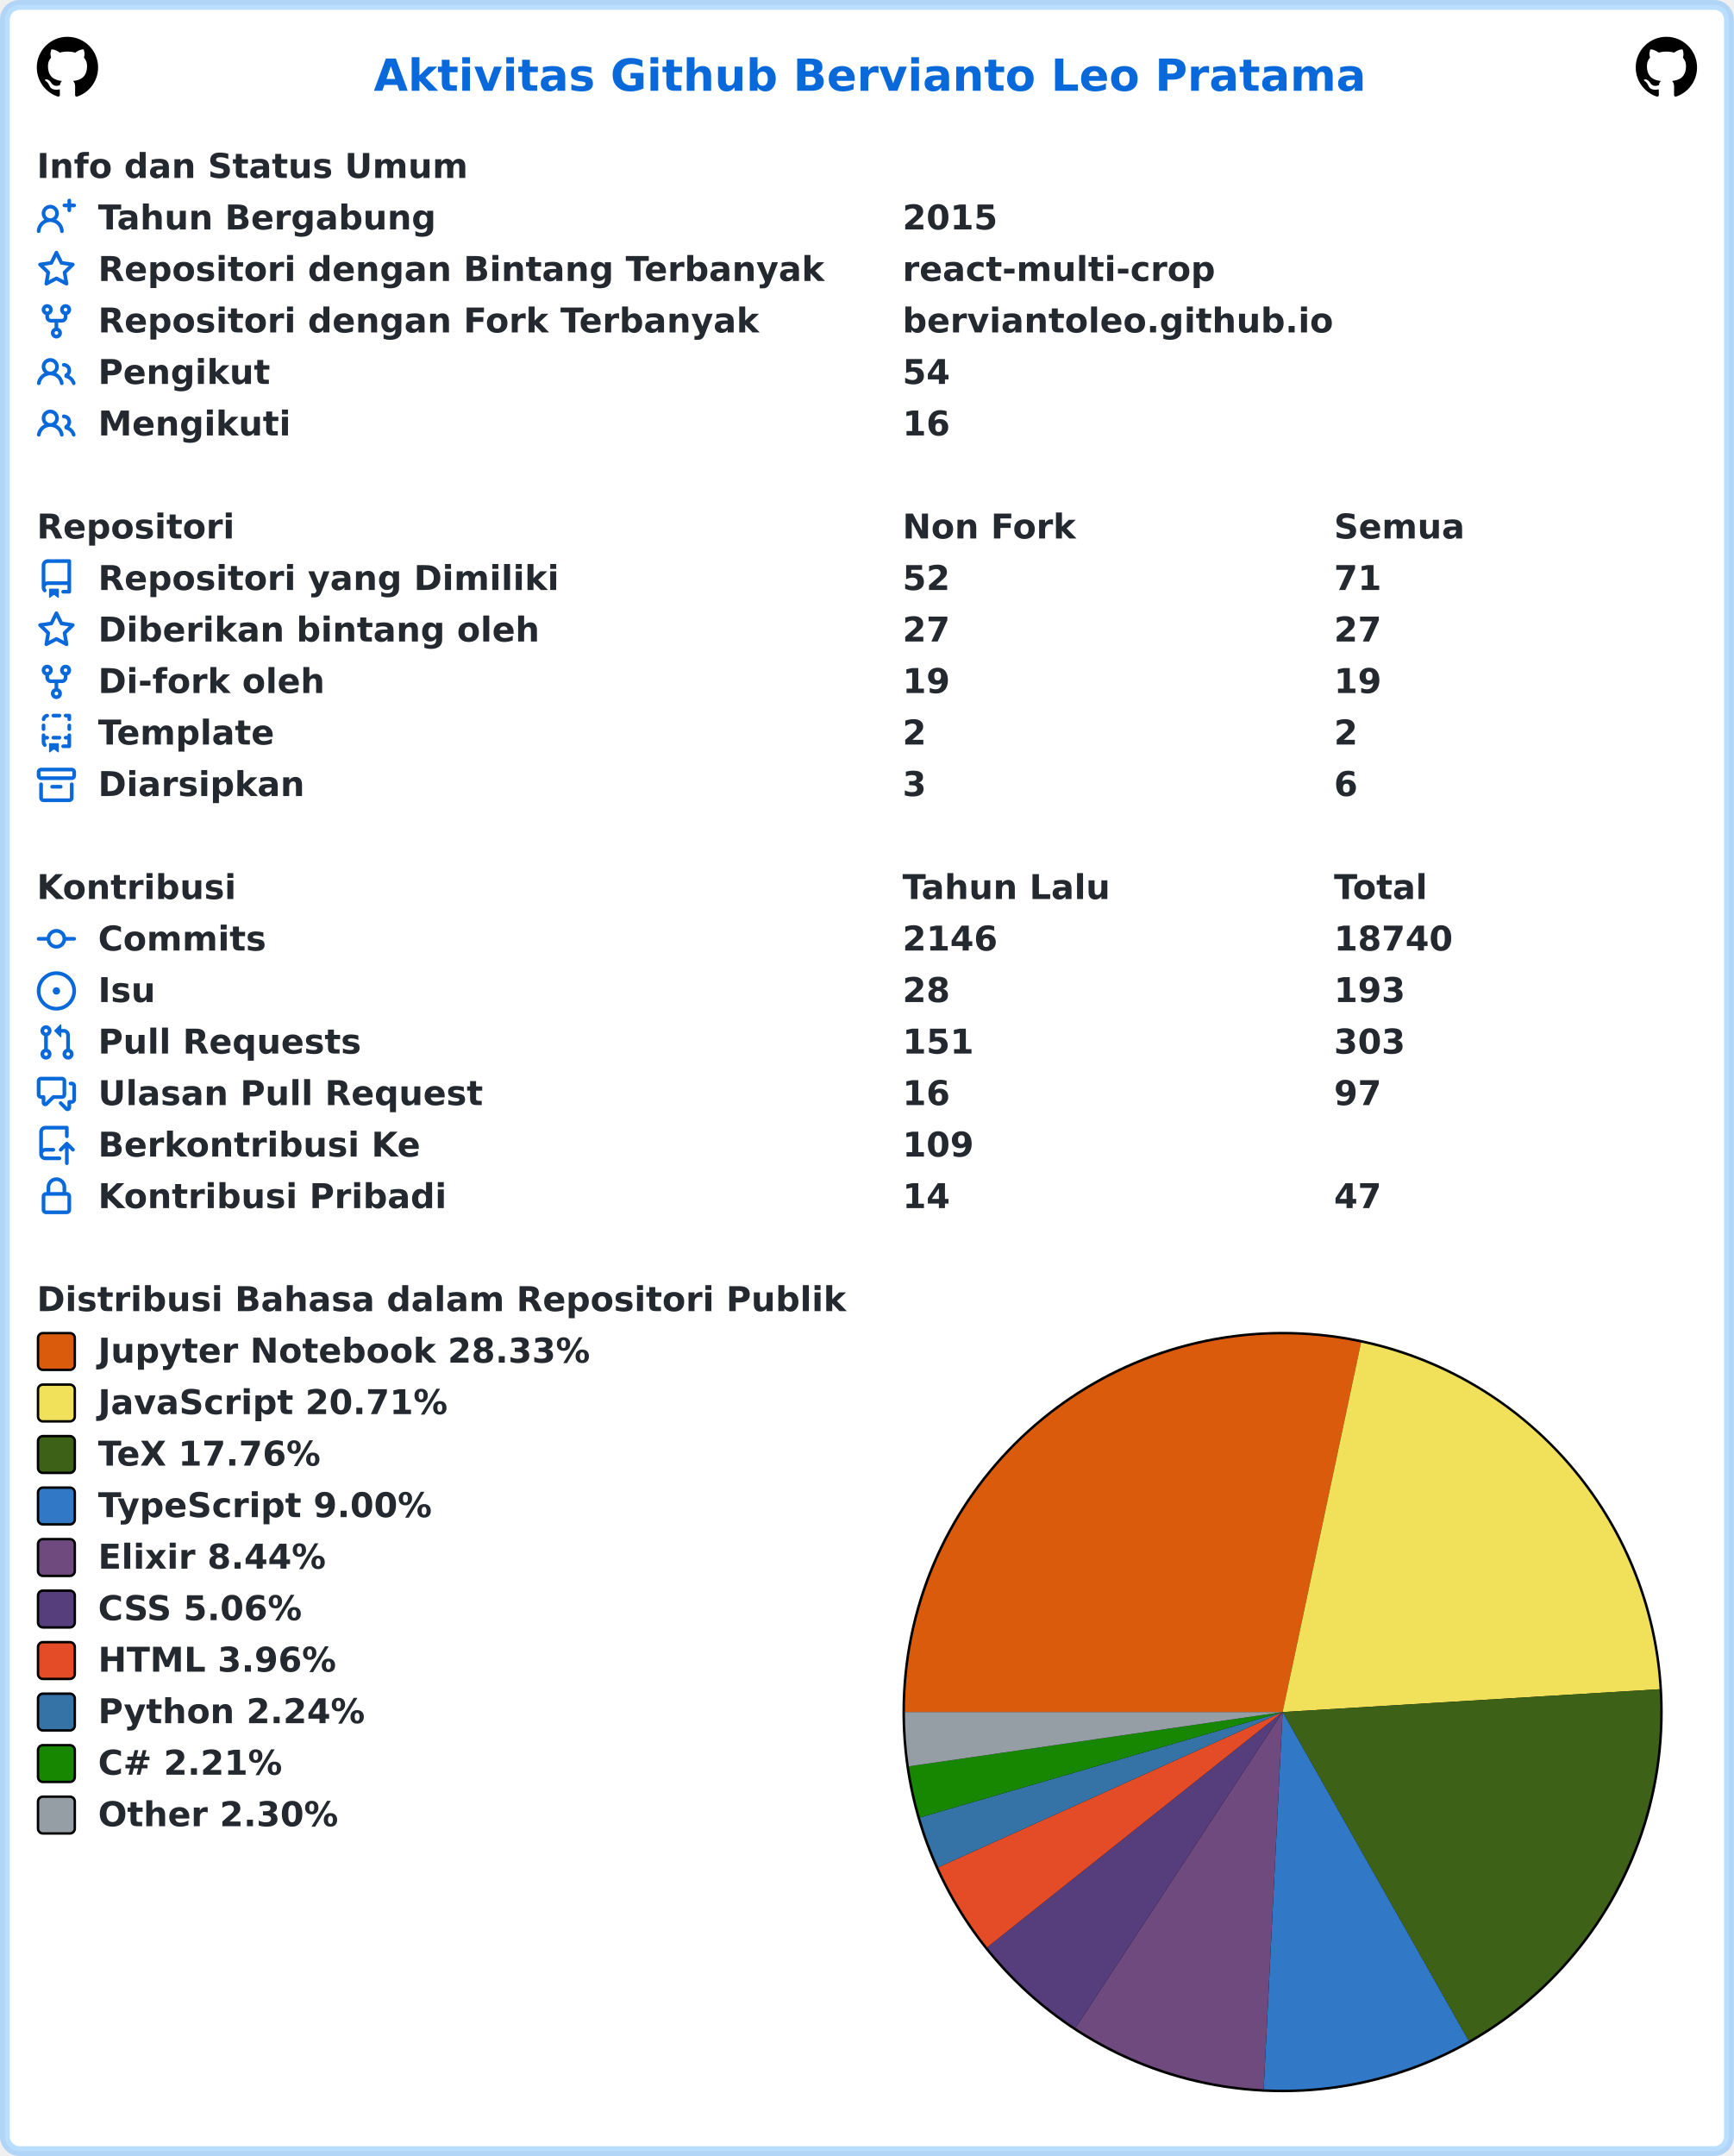
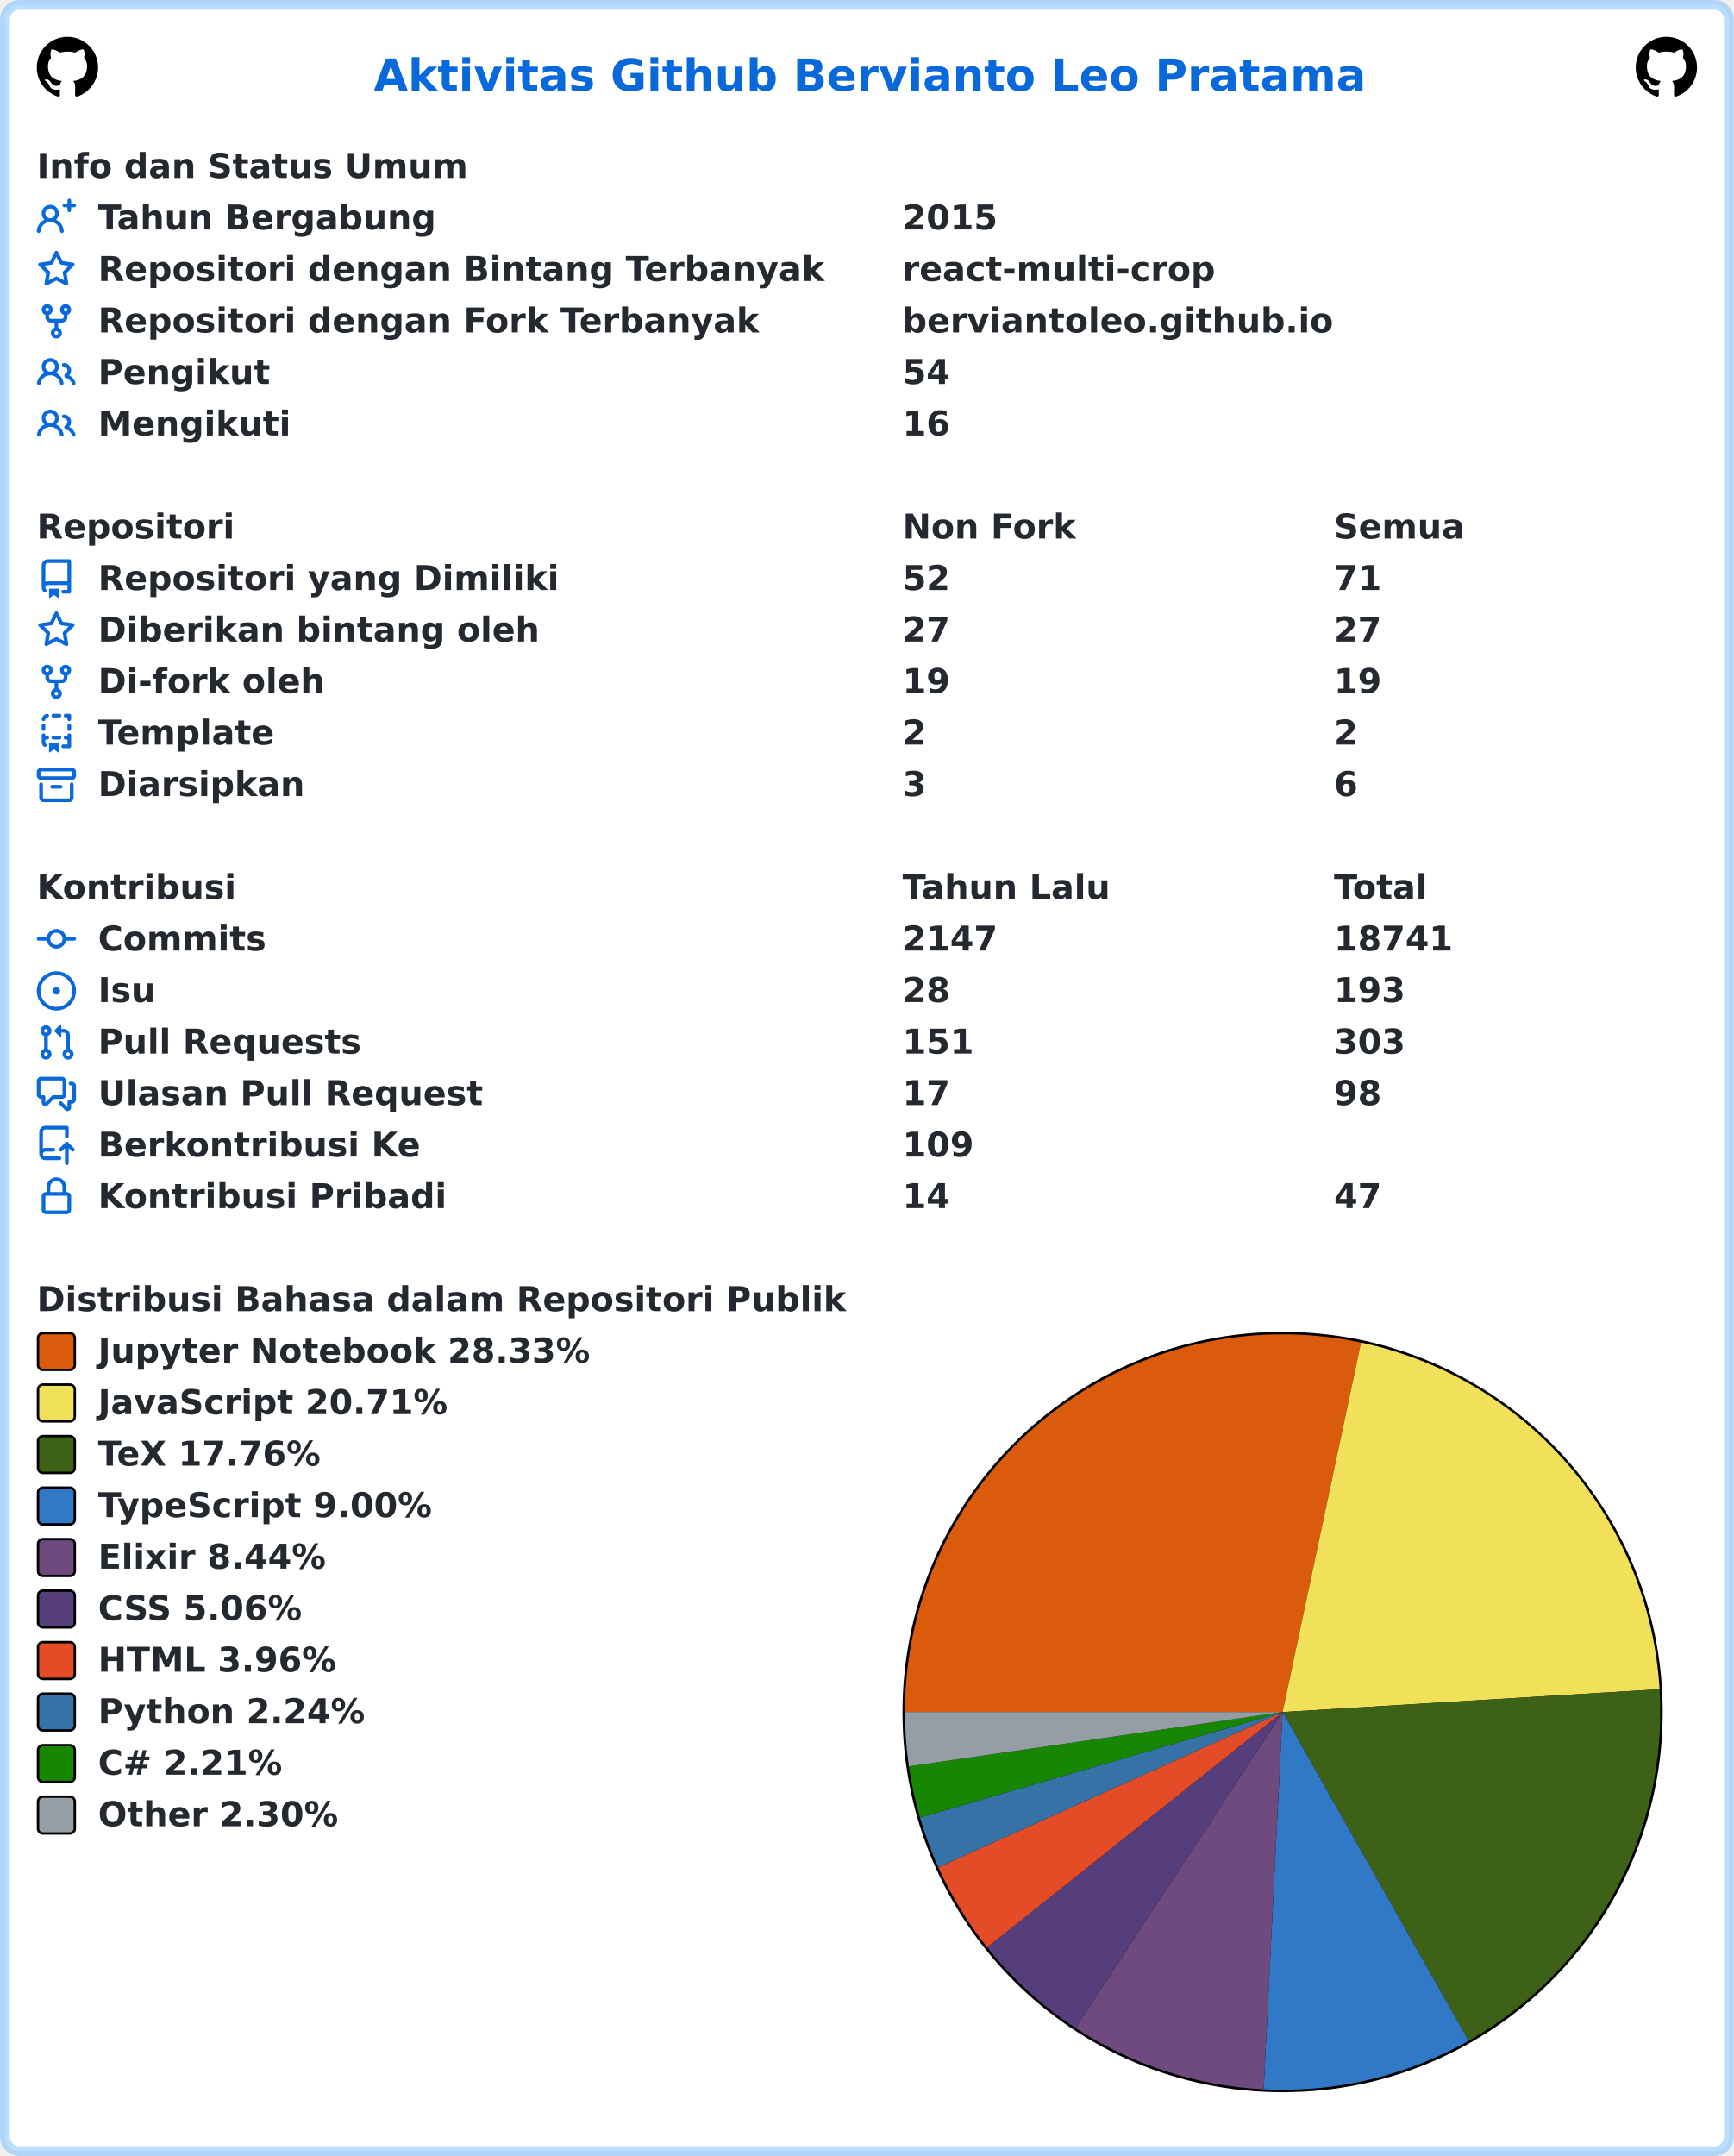
<svg xmlns="http://www.w3.org/2000/svg" width="707" height="879" viewBox="0 0 707 879" lang="id" xml:lang="id">
  <rect x="2" y="2" stroke-width="4" rx="6" width="703" height="875" stroke="rgba(84,174,255,0.4)" fill="#ffffff" />
  <g font-weight="600" font-size="110pt" font-family="Verdana,Geneva,DejaVu Sans,sans-serif" text-rendering="geometricPrecision">
    <text x="1239" y="301" lengthAdjust="spacingAndGlyphs" textLength="3261" transform="scale(0.123)" fill="#0969da">Aktivitas Github Bervianto Leo Pratama</text>
    <svg x="15" y="15" width="25" height="25" viewBox="0 0 16 16">
      <path fill="#000000" fill-rule="evenodd" d="M8 0C3.58 0 0 3.58 0 8c0 3.54 2.29 6.53 5.47 7.59.4.07.55-.17.55-.38 0-.19-.01-.82-.01-1.49-2.01.37-2.53-.49-2.69-.94-.09-.23-.48-.94-.82-1.13-.28-.15-.68-.52-.01-.53.63-.01 1.08.58 1.23.82.72 1.21 1.87.87 2.33.66.07-.52.28-.87.51-1.07-1.78-.2-3.64-.89-3.64-3.95 0-.87.31-1.59.82-2.15-.08-.2-.36-1.02.08-2.12 0 0 .67-.21 2.2.82.64-.18 1.32-.27 2-.27.68 0 1.36.09 2 .27 1.53-1.04 2.2-.82 2.2-.82.44 1.1.16 1.92.08 2.12.51.56.82 1.27.82 2.15 0 3.07-1.87 3.75-3.65 3.95.29.25.54.73.54 1.48 0 1.07-.01 1.93-.01 2.2 0 .21.15.46.55.38A8.013 8.013 0 0016 8c0-4.42-3.58-8-8-8z" />
    </svg>
    <svg x="667" y="15" width="25" height="25" viewBox="0 0 16 16">
      <path fill="#000000" fill-rule="evenodd" d="M8 0C3.58 0 0 3.58 0 8c0 3.54 2.29 6.53 5.47 7.59.4.07.55-.17.55-.38 0-.19-.01-.82-.01-1.49-2.01.37-2.53-.49-2.69-.94-.09-.23-.48-.94-.82-1.13-.28-.15-.68-.52-.01-.53.63-.01 1.08.58 1.23.82.72 1.21 1.87.87 2.33.66.07-.52.28-.87.51-1.07-1.78-.2-3.64-.89-3.64-3.95 0-.87.31-1.59.82-2.15-.08-.2-.36-1.02.08-2.12 0 0 .67-.21 2.2.82.64-.18 1.32-.27 2-.27.68 0 1.36.09 2 .27 1.53-1.04 2.2-.82 2.2-.82.44 1.1.16 1.92.08 2.12.51.56.82 1.27.82 2.15 0 3.07-1.87 3.75-3.65 3.95.29.25.54.73.54 1.48 0 1.07-.01 1.93-.01 2.2 0 .21.15.46.55.38A8.013 8.013 0 0016 8c0-4.42-3.58-8-8-8z" />
    </svg>
    <g transform="translate(0, 60)" fill="#24292f">
      <g transform="translate(15, 0)">
        <g transform="scale(0.095)">
          <text x="0" y="132" textLength="1852" lengthAdjust="spacingAndGlyphs">Info dan Status Umum</text>
        </g>
      </g>
      <g transform="translate(15, 21)">
        <path fill="#0969da" fill-rule="evenodd" d="M13.25 0a.75.75 0 01.75.75V2h1.25a.75.75 0 010 1.5H14v1.25a.75.75 0 01-1.5 0V3.5h-1.25a.75.75 0 010-1.5h1.25V.75a.75.75 0 01.75-.75zM5.5 4a2 2 0 100 4 2 2 0 000-4zm2.4 4.548a3.5 3.5 0 10-4.799 0 5.527 5.527 0 00-3.1 4.66.75.75 0 101.498.085A4.01 4.01 0 015.5 9.5a4.01 4.01 0 014.001 3.793.75.75 0 101.498-.086 5.527 5.527 0 00-3.1-4.659z" />
        <g transform="scale(0.095)">
          <text lengthAdjust="spacingAndGlyphs" textLength="1478" x="263" y="132">Tahun Bergabung</text>
          <text lengthAdjust="spacingAndGlyphs" textLength="420" x="3716" y="132">2015</text>
        </g>
      </g>
      <g transform="translate(15, 42)">
        <path fill="#0969da" fill-rule="evenodd" d="M8 .25a.75.75 0 01.673.418l1.882 3.815 4.21.612a.75.75 0 01.416 1.279l-3.046 2.97.719 4.192a.75.75 0 01-1.088.791L8 12.347l-3.766 1.98a.75.75 0 01-1.088-.79l.72-4.194L.818 6.374a.75.75 0 01.416-1.28l4.21-.611L7.327.668A.75.75 0 018 .25zm0 2.445L6.615 5.5a.75.75 0 01-.564.41l-3.097.45 2.24 2.184a.75.75 0 01.216.664l-.528 3.084 2.769-1.456a.75.75 0 01.698 0l2.77 1.456-.53-3.084a.75.75 0 01.216-.664l2.24-2.183-3.096-.45a.75.75 0 01-.564-.41L8 2.694v.001z" />
        <g transform="scale(0.095)">
          <text lengthAdjust="spacingAndGlyphs" textLength="3126" x="263" y="132">Repositori dengan Bintang Terbanyak</text>
          <text lengthAdjust="spacingAndGlyphs" textLength="1330" x="3716" y="132">react-multi-crop</text>
        </g>
      </g>
      <g transform="translate(15, 63)">
        <path fill="#0969da" fill-rule="evenodd" d="M5 3.25a.75.75 0 11-1.5 0 .75.75 0 011.5 0zm0 2.122a2.25 2.25 0 10-1.5 0v.878A2.25 2.25 0 005.75 8.5h1.5v2.128a2.251 2.251 0 101.5 0V8.5h1.5a2.25 2.25 0 002.25-2.25v-.878a2.25 2.25 0 10-1.5 0v.878a.75.75 0 01-.75.75h-4.5A.75.75 0 015 6.25v-.878zm3.75 7.378a.75.75 0 11-1.5 0 .75.75 0 011.5 0zm3-8.75a.75.75 0 100-1.5.75.75 0 000 1.5z" />
        <g transform="scale(0.095)">
          <text lengthAdjust="spacingAndGlyphs" textLength="2846" x="263" y="132">Repositori dengan Fork Terbanyak</text>
          <text lengthAdjust="spacingAndGlyphs" textLength="1821" x="3716" y="132">berviantoleo.github.io</text>
        </g>
      </g>
      <g transform="translate(15, 84)">
        <path fill="#0969da" fill-rule="evenodd" d="M5.5 3.5a2 2 0 100 4 2 2 0 000-4zM2 5.5a3.5 3.5 0 115.898 2.549 5.507 5.507 0 013.034 4.084.75.75 0 11-1.482.235 4.001 4.001 0 00-7.9 0 .75.75 0 01-1.482-.236A5.507 5.507 0 013.102 8.05 3.49 3.49 0 012 5.5zM11 4a.75.75 0 100 1.5 1.5 1.5 0 01.666 2.844.75.75 0 00-.416.672v.352a.75.75 0 00.574.73c1.2.289 2.162 1.2 2.522 2.372a.75.75 0 101.434-.44 5.01 5.01 0 00-2.56-3.012A3 3 0 0011 4z" />
        <g transform="scale(0.095)">
          <text lengthAdjust="spacingAndGlyphs" textLength="723" x="263" y="132">Pengikut</text>
          <text lengthAdjust="spacingAndGlyphs" textLength="210" x="3716" y="132">54</text>
        </g>
      </g>
      <g transform="translate(15, 105)">
        <path fill="#0969da" fill-rule="evenodd" d="M5.5 3.5a2 2 0 100 4 2 2 0 000-4zM2 5.5a3.5 3.5 0 115.898 2.549 5.507 5.507 0 013.034 4.084.75.75 0 11-1.482.235 4.001 4.001 0 00-7.9 0 .75.75 0 01-1.482-.236A5.507 5.507 0 013.102 8.05 3.49 3.49 0 012 5.5zM11 4a.75.75 0 100 1.5 1.5 1.5 0 01.666 2.844.75.75 0 00-.416.672v.352a.75.75 0 00.574.73c1.2.289 2.162 1.2 2.522 2.372a.75.75 0 101.434-.44 5.01 5.01 0 00-2.56-3.012A3 3 0 0011 4z" />
        <g transform="scale(0.095)">
          <text lengthAdjust="spacingAndGlyphs" textLength="813" x="263" y="132">Mengikuti</text>
          <text lengthAdjust="spacingAndGlyphs" textLength="210" x="3716" y="132">16</text>
        </g>
      </g>
    </g>
    <g transform="translate(0, 207)" fill="#24292f">
      <g transform="translate(15, 0)">
        <g transform="scale(0.095)">
          <text x="0" y="132" textLength="832" lengthAdjust="spacingAndGlyphs">Repositori</text>
          <text x="3716" y="132" textLength="740" lengthAdjust="spacingAndGlyphs">Non Fork</text>
          <text x="5568" y="132" textLength="573" lengthAdjust="spacingAndGlyphs">Semua</text>
        </g>
      </g>
      <g transform="translate(15, 21)">
        <path fill="#0969da" fill-rule="evenodd" d="M2 2.5A2.5 2.5 0 014.5 0h8.75a.75.75 0 01.75.75v12.5a.75.75 0 01-.75.75h-2.5a.75.75 0 110-1.5h1.75v-2h-8a1 1 0 00-.714 1.7.75.75 0 01-1.072 1.05A2.495 2.495 0 012 11.5v-9zm10.5-1V9h-8c-.356 0-.694.074-1 .208V2.5a1 1 0 011-1h8zM5 12.25v3.25a.25.25 0 00.4.2l1.45-1.087a.25.25 0 01.3 0L8.6 15.7a.25.25 0 00.4-.2v-3.25a.25.25 0 00-.25-.25h-3.5a.25.25 0 00-.25.25z" />
        <g transform="scale(0.095)">
          <text lengthAdjust="spacingAndGlyphs" textLength="1962" x="263" y="132">Repositori yang Dimiliki</text>
          <text lengthAdjust="spacingAndGlyphs" textLength="210" x="3716" y="132">52</text>
          <text lengthAdjust="spacingAndGlyphs" textLength="210" x="5568" y="132">71</text>
        </g>
      </g>
      <g transform="translate(15, 42)">
        <path fill="#0969da" fill-rule="evenodd" d="M8 .25a.75.75 0 01.673.418l1.882 3.815 4.21.612a.75.75 0 01.416 1.279l-3.046 2.97.719 4.192a.75.75 0 01-1.088.791L8 12.347l-3.766 1.98a.75.75 0 01-1.088-.79l.72-4.194L.818 6.374a.75.75 0 01.416-1.28l4.21-.611L7.327.668A.75.75 0 018 .25zm0 2.445L6.615 5.5a.75.75 0 01-.564.41l-3.097.45 2.24 2.184a.75.75 0 01.216.664l-.528 3.084 2.769-1.456a.75.75 0 01.698 0l2.77 1.456-.53-3.084a.75.75 0 01.216-.664l2.24-2.183-3.096-.45a.75.75 0 01-.564-.41L8 2.694v.001z" />
        <g transform="scale(0.095)">
          <text lengthAdjust="spacingAndGlyphs" textLength="1887" x="263" y="132">Diberikan bintang oleh</text>
          <text lengthAdjust="spacingAndGlyphs" textLength="210" x="3716" y="132">27</text>
          <text lengthAdjust="spacingAndGlyphs" textLength="210" x="5568" y="132">27</text>
        </g>
      </g>
      <g transform="translate(15, 63)">
        <path fill="#0969da" fill-rule="evenodd" d="M5 3.25a.75.75 0 11-1.5 0 .75.75 0 011.5 0zm0 2.122a2.25 2.25 0 10-1.5 0v.878A2.25 2.25 0 005.75 8.5h1.5v2.128a2.251 2.251 0 101.5 0V8.5h1.5a2.25 2.25 0 002.25-2.25v-.878a2.25 2.25 0 10-1.5 0v.878a.75.75 0 01-.75.75h-4.5A.75.75 0 015 6.25v-.878zm3.75 7.378a.75.75 0 11-1.5 0 .75.75 0 011.5 0zm3-8.75a.75.75 0 100-1.5.75.75 0 000 1.5z" />
        <g transform="scale(0.095)">
          <text lengthAdjust="spacingAndGlyphs" textLength="963" x="263" y="132">Di-fork oleh</text>
          <text lengthAdjust="spacingAndGlyphs" textLength="210" x="3716" y="132">19</text>
          <text lengthAdjust="spacingAndGlyphs" textLength="210" x="5568" y="132">19</text>
        </g>
      </g>
      <g transform="translate(15, 84)">
        <path fill="#0969da" fill-rule="evenodd" d="M6 .75A.75.75 0 016.75 0h2.5a.75.75 0 010 1.5h-2.5A.75.75 0 016 .75zm5 0a.75.75 0 01.75-.75h1.5a.75.75 0 01.75.75v1.5a.75.75 0 01-1.5 0V1.5h-.75A.75.75 0 0111 .75zM4.992.662a.75.75 0 01-.636.848c-.436.063-.783.41-.846.846a.75.75 0 01-1.485-.212A2.501 2.501 0 014.144.025a.75.75 0 01.848.637zM2.75 4a.75.75 0 01.75.75v1.5a.75.75 0 01-1.5 0v-1.5A.75.75 0 012.75 4zm10.5 0a.75.75 0 01.75.75v1.5a.75.75 0 01-1.5 0v-1.5a.75.75 0 01.75-.75zM2.75 8a.75.75 0 01.75.75v.268A1.72 1.72 0 013.75 9h.5a.75.75 0 010 1.5h-.5a.25.25 0 00-.25.25v.75c0 .28.114.532.3.714a.75.75 0 01-1.05 1.072A2.495 2.495 0 012 11.5V8.75A.75.75 0 012.75 8zm10.5 0a.75.75 0 01.75.75v4.5a.75.75 0 01-.75.75h-2.5a.75.75 0 010-1.5h1.75v-2h-.75a.75.75 0 010-1.5h.75v-.25a.75.75 0 01.75-.75zM6 9.75A.75.75 0 016.75 9h2.5a.75.75 0 010 1.5h-2.5A.75.75 0 016 9.75zm-1 2.5v3.25a.25.25 0 00.4.2l1.45-1.087a.25.25 0 01.3 0L8.6 15.7a.25.25 0 00.4-.2v-3.25a.25.25 0 00-.25-.25h-3.5a.25.25 0 00-.25.25z" />
        <g transform="scale(0.095)">
          <text lengthAdjust="spacingAndGlyphs" textLength="783" x="263" y="132">Template</text>
          <text lengthAdjust="spacingAndGlyphs" textLength="105" x="3716" y="132">2</text>
          <text lengthAdjust="spacingAndGlyphs" textLength="105" x="5568" y="132">2</text>
        </g>
      </g>
      <g transform="translate(15, 105)">
        <path fill="#0969da" fill-rule="evenodd" d="M1.75 2.5a.25.25 0 00-.25.25v1.5c0 .138.112.25.25.25h12.5a.25.25 0 00.25-.25v-1.5a.25.25 0 00-.25-.25H1.75zM0 2.75C0 1.784.784 1 1.75 1h12.5c.966 0 1.75.784 1.75 1.75v1.5A1.75 1.75 0 0114.25 6H1.75A1.75 1.75 0 010 4.25v-1.5zM1.75 7a.75.75 0 01.75.75v5.5c0 .138.112.25.25.25h10.5a.25.25 0 00.25-.25v-5.5a.75.75 0 111.5 0v5.5A1.75 1.75 0 0113.25 15H2.75A1.75 1.75 0 011 13.25v-5.5A.75.75 0 011.75 7zm4.5 1a.75.75 0 000 1.5h3.5a.75.75 0 100-1.5h-3.5z" />
        <g transform="scale(0.095)">
          <text lengthAdjust="spacingAndGlyphs" textLength="880" x="263" y="132">Diarsipkan</text>
          <text lengthAdjust="spacingAndGlyphs" textLength="105" x="3716" y="132">3</text>
          <text lengthAdjust="spacingAndGlyphs" textLength="105" x="5568" y="132">6</text>
        </g>
      </g>
    </g>
    <g transform="translate(0, 354)" fill="#24292f">
      <g transform="translate(15, 0)">
        <g transform="scale(0.095)">
          <text x="0" y="132" textLength="834" lengthAdjust="spacingAndGlyphs">Kontribusi</text>
          <text x="3716" y="132" textLength="914" lengthAdjust="spacingAndGlyphs">Tahun Lalu</text>
          <text x="5568" y="132" textLength="414" lengthAdjust="spacingAndGlyphs">Total</text>
        </g>
      </g>
      <g transform="translate(15, 21)">
        <path fill="#0969da" fill-rule="evenodd" d="M10.5 7.75a2.5 2.5 0 11-5 0 2.5 2.5 0 015 0zm1.43.75a4.002 4.002 0 01-7.86 0H.75a.75.75 0 110-1.5h3.32a4.001 4.001 0 017.86 0h3.32a.75.75 0 110 1.5h-3.32z" />
        <g transform="scale(0.095)">
          <text lengthAdjust="spacingAndGlyphs" textLength="734" x="263" y="132">Commits</text>
-           <text lengthAdjust="spacingAndGlyphs" textLength="420" x="3716" y="132">2146</text>
-           <text lengthAdjust="spacingAndGlyphs" textLength="525" x="5568" y="132">18740</text>
+           <text lengthAdjust="spacingAndGlyphs" textLength="420" x="3716" y="132">2147</text>
+           <text lengthAdjust="spacingAndGlyphs" textLength="525" x="5568" y="132">18741</text>
        </g>
      </g>
      <g transform="translate(15, 42)">
        <path fill="#0969da" d="M8 9.5a1.5 1.5 0 100-3 1.5 1.5 0 000 3z" />
        <path fill="#0969da" fill-rule="evenodd" d="M8 0a8 8 0 100 16A8 8 0 008 0zM1.5 8a6.5 6.5 0 1113 0 6.5 6.5 0 01-13 0z" />
        <g transform="scale(0.095)">
          <text lengthAdjust="spacingAndGlyphs" textLength="238" x="263" y="132">Isu</text>
          <text lengthAdjust="spacingAndGlyphs" textLength="210" x="3716" y="132">28</text>
          <text lengthAdjust="spacingAndGlyphs" textLength="315" x="5568" y="132">193</text>
        </g>
      </g>
      <g transform="translate(15, 63)">
        <path fill="#0969da" fill-rule="evenodd" d="M7.177 3.073L9.573.677A.25.25 0 0110 .854v4.792a.25.25 0 01-.427.177L7.177 3.427a.25.25 0 010-.354zM3.75 2.5a.75.75 0 100 1.5.75.75 0 000-1.5zm-2.25.75a2.25 2.25 0 113 2.122v5.256a2.251 2.251 0 11-1.5 0V5.372A2.25 2.25 0 011.5 3.25zM11 2.5h-1V4h1a1 1 0 011 1v5.628a2.251 2.251 0 101.5 0V5A2.5 2.5 0 0011 2.5zm1 10.25a.75.75 0 111.5 0 .75.75 0 01-1.5 0zM3.75 12a.75.75 0 100 1.5.75.75 0 000-1.5z" />
        <g transform="scale(0.095)">
          <text lengthAdjust="spacingAndGlyphs" textLength="1113" x="263" y="132">Pull Requests</text>
          <text lengthAdjust="spacingAndGlyphs" textLength="315" x="3716" y="132">151</text>
          <text lengthAdjust="spacingAndGlyphs" textLength="315" x="5568" y="132">303</text>
        </g>
      </g>
      <g transform="translate(15, 84)">
        <path fill="#0969da" fill-rule="evenodd" d="M1.5 2.75a.25.25 0 01.25-.25h8.5a.25.25 0 01.25.25v5.5a.25.25 0 01-.25.25h-3.5a.75.75 0 00-.53.22L3.5 11.44V9.25a.75.75 0 00-.75-.75h-1a.25.25 0 01-.25-.25v-5.5zM1.75 1A1.75 1.75 0 000 2.75v5.5C0 9.216.784 10 1.75 10H2v1.543a1.457 1.457 0 002.487 1.03L7.061 10h3.189A1.75 1.75 0 0012 8.25v-5.5A1.75 1.75 0 0010.25 1h-8.5zM14.5 4.75a.25.25 0 00-.25-.25h-.5a.75.75 0 110-1.5h.5c.966 0 1.75.784 1.75 1.75v5.5A1.75 1.75 0 0114.25 12H14v1.543a1.457 1.457 0 01-2.487 1.03L9.22 12.28a.75.75 0 111.06-1.06l2.22 2.22v-2.19a.75.75 0 01.75-.75h1a.25.25 0 00.25-.25v-5.5z" />
        <g transform="scale(0.095)">
          <text lengthAdjust="spacingAndGlyphs" textLength="1640" x="263" y="132">Ulasan Pull Request</text>
-           <text lengthAdjust="spacingAndGlyphs" textLength="210" x="3716" y="132">16</text>
-           <text lengthAdjust="spacingAndGlyphs" textLength="210" x="5568" y="132">97</text>
+           <text lengthAdjust="spacingAndGlyphs" textLength="210" x="3716" y="132">17</text>
+           <text lengthAdjust="spacingAndGlyphs" textLength="210" x="5568" y="132">98</text>
        </g>
      </g>
      <g transform="translate(15, 105)">
        <path fill="#0969da" fill-rule="evenodd" d="M1 2.5A2.5 2.5 0 013.5 0h8.75a.75.75 0 01.75.75v3.5a.75.75 0 01-1.5 0V1.5h-8a1 1 0 00-1 1v6.708A2.492 2.492 0 013.5 9h3.25a.75.75 0 010 1.5H3.5a1 1 0 100 2h5.75a.75.75 0 010 1.5H3.5A2.5 2.5 0 011 11.5v-9zm13.23 7.79a.75.75 0 001.06-1.06l-2.505-2.505a.75.75 0 00-1.06 0L9.22 9.229a.75.75 0 001.06 1.061l1.225-1.224v6.184a.75.75 0 001.5 0V9.066l1.224 1.224z" />
        <g transform="scale(0.095)">
          <text lengthAdjust="spacingAndGlyphs" textLength="1366" x="263" y="132">Berkontribusi Ke</text>
          <text lengthAdjust="spacingAndGlyphs" textLength="315" x="3716" y="132">109</text>
        </g>
      </g>
      <g transform="translate(15, 126)">
        <path fill="#0969da" fill-rule="evenodd" d="M4 4v2h-.25A1.75 1.75 0 002 7.75v5.5c0 .966.784 1.75 1.75 1.75h8.5A1.75 1.75 0 0014 13.25v-5.5A1.75 1.75 0 0012.25 6H12V4a4 4 0 10-8 0zm6.5 2V4a2.5 2.5 0 00-5 0v2h5zM12 7.5h.25a.25.25 0 01.25.25v5.5a.25.25 0 01-.25.25h-8.5a.25.25 0 01-.25-.25v-5.5a.25.25 0 01.25-.25H12z" />
        <g transform="scale(0.095)">
          <text lengthAdjust="spacingAndGlyphs" textLength="1456" x="263" y="132">Kontribusi Pribadi</text>
          <text lengthAdjust="spacingAndGlyphs" textLength="210" x="3716" y="132">14</text>
          <text lengthAdjust="spacingAndGlyphs" textLength="210" x="5568" y="132">47</text>
        </g>
      </g>
    </g>
    <g transform="translate(0, 522)" fill="#24292f">
      <g transform="translate(15, 0)">
        <g transform="scale(0.095)">
          <text x="0" y="132" textLength="3438" lengthAdjust="spacingAndGlyphs">Distribusi Bahasa dalam Repositori Publik</text>
        </g>
      </g>
      <g transform="translate(368, 21)">
        <circle cx="155" cy="155" r="155" fill="#000000" />
      </g>
      <g transform="translate(369, 22)">
        <path fill-rule="evenodd" fill="#DA5B0B" d="M 0.0,154 A 154 154 0 0 1 185.987 3.359 L 154,154 Z" />
        <path fill-rule="evenodd" fill="#f1e05a" d="M 185.987,3.359 A 154 154 0 0 1 307.719 144.699 L 154,154 Z" />
        <path fill-rule="evenodd" fill="#3D6117" d="M 307.719,144.699 A 154 154 0 0 1 229.858 288.021 L 154,154 Z" />
        <path fill-rule="evenodd" fill="#3178c6" d="M 229.858,288.021 A 154 154 0 0 1 146.283 307.807 L 154,154 Z" />
        <path fill-rule="evenodd" fill="#6e4a7e" d="M 146.283,307.807 A 154 154 0 0 1 69.531 282.768 L 154,154 Z" />
        <path fill-rule="evenodd" fill="#563d7c" d="M 69.531,282.768 A 154 154 0 0 1 33.523 249.923 L 154,154 Z" />
        <path fill-rule="evenodd" fill="#e34c26" d="M 33.523,249.923 A 154 154 0 0 1 13.609 217.296 L 154,154 Z" />
        <path fill-rule="evenodd" fill="#3572A5" d="M 13.609,217.296 A 154 154 0 0 1 6.12 196.984 L 154,154 Z" />
        <path fill-rule="evenodd" fill="#178600" d="M 6.12,196.984 A 154 154 0 0 1 1.6 176.138 L 154,154 Z" />
        <path fill-rule="evenodd" fill="#959da5" d="M 1.6,176.138 A 154 154 0 0 1 0.0 154 L 154,154 Z" />
      </g>
      <g transform="translate(15, 21)">
        <rect x="0.5" y="0.5" rx="2" width="15" height="15" fill="#DA5B0B" stroke-width="1" stroke="#000000" />
        <text transform="scale(0.095)" x="263" y="132" textLength="2126" lengthAdjust="spacingAndGlyphs">Jupyter Notebook 28.33%</text>
      </g>
      <g transform="translate(15, 42)">
        <rect x="0.5" y="0.5" rx="2" width="15" height="15" fill="#f1e05a" stroke-width="1" stroke="#000000" />
        <text transform="scale(0.095)" x="263" y="132" textLength="1516" lengthAdjust="spacingAndGlyphs">JavaScript 20.71%</text>
      </g>
      <g transform="translate(15, 63)">
        <rect x="0.5" y="0.5" rx="2" width="15" height="15" fill="#3D6117" stroke-width="1" stroke="#000000" />
        <text transform="scale(0.095)" x="263" y="132" textLength="999" lengthAdjust="spacingAndGlyphs">TeX 17.76%</text>
      </g>
      <g transform="translate(15, 84)">
        <rect x="0.5" y="0.5" rx="2" width="15" height="15" fill="#3178c6" stroke-width="1" stroke="#000000" />
        <text transform="scale(0.095)" x="263" y="132" textLength="1462" lengthAdjust="spacingAndGlyphs">TypeScript 9.00%</text>
      </g>
      <g transform="translate(15, 105)">
        <rect x="0.5" y="0.5" rx="2" width="15" height="15" fill="#6e4a7e" stroke-width="1" stroke="#000000" />
        <text transform="scale(0.095)" x="263" y="132" textLength="987" lengthAdjust="spacingAndGlyphs">Elixir 8.44%</text>
      </g>
      <g transform="translate(15, 126)">
        <rect x="0.5" y="0.5" rx="2" width="15" height="15" fill="#563d7c" stroke-width="1" stroke="#000000" />
        <text transform="scale(0.095)" x="263" y="132" textLength="903" lengthAdjust="spacingAndGlyphs">CSS 5.06%</text>
      </g>
      <g transform="translate(15, 147)">
        <rect x="0.5" y="0.5" rx="2" width="15" height="15" fill="#e34c26" stroke-width="1" stroke="#000000" />
        <text transform="scale(0.095)" x="263" y="132" textLength="1036" lengthAdjust="spacingAndGlyphs">HTML 3.96%</text>
      </g>
      <g transform="translate(15, 168)">
        <rect x="0.5" y="0.5" rx="2" width="15" height="15" fill="#3572A5" stroke-width="1" stroke="#000000" />
        <text transform="scale(0.095)" x="263" y="132" textLength="1149" lengthAdjust="spacingAndGlyphs">Python 2.24%</text>
      </g>
      <g transform="translate(15, 189)">
        <rect x="0.5" y="0.5" rx="2" width="15" height="15" fill="#178600" stroke-width="1" stroke="#000000" />
        <text transform="scale(0.095)" x="263" y="132" textLength="831" lengthAdjust="spacingAndGlyphs">C# 2.21%</text>
      </g>
      <g transform="translate(15, 210)">
        <rect x="0.5" y="0.5" rx="2" width="15" height="15" fill="#959da5" stroke-width="1" stroke="#000000" />
        <text transform="scale(0.095)" x="263" y="132" textLength="1047" lengthAdjust="spacingAndGlyphs">Other 2.30%</text>
      </g>
    </g>
  </g>
</svg>
